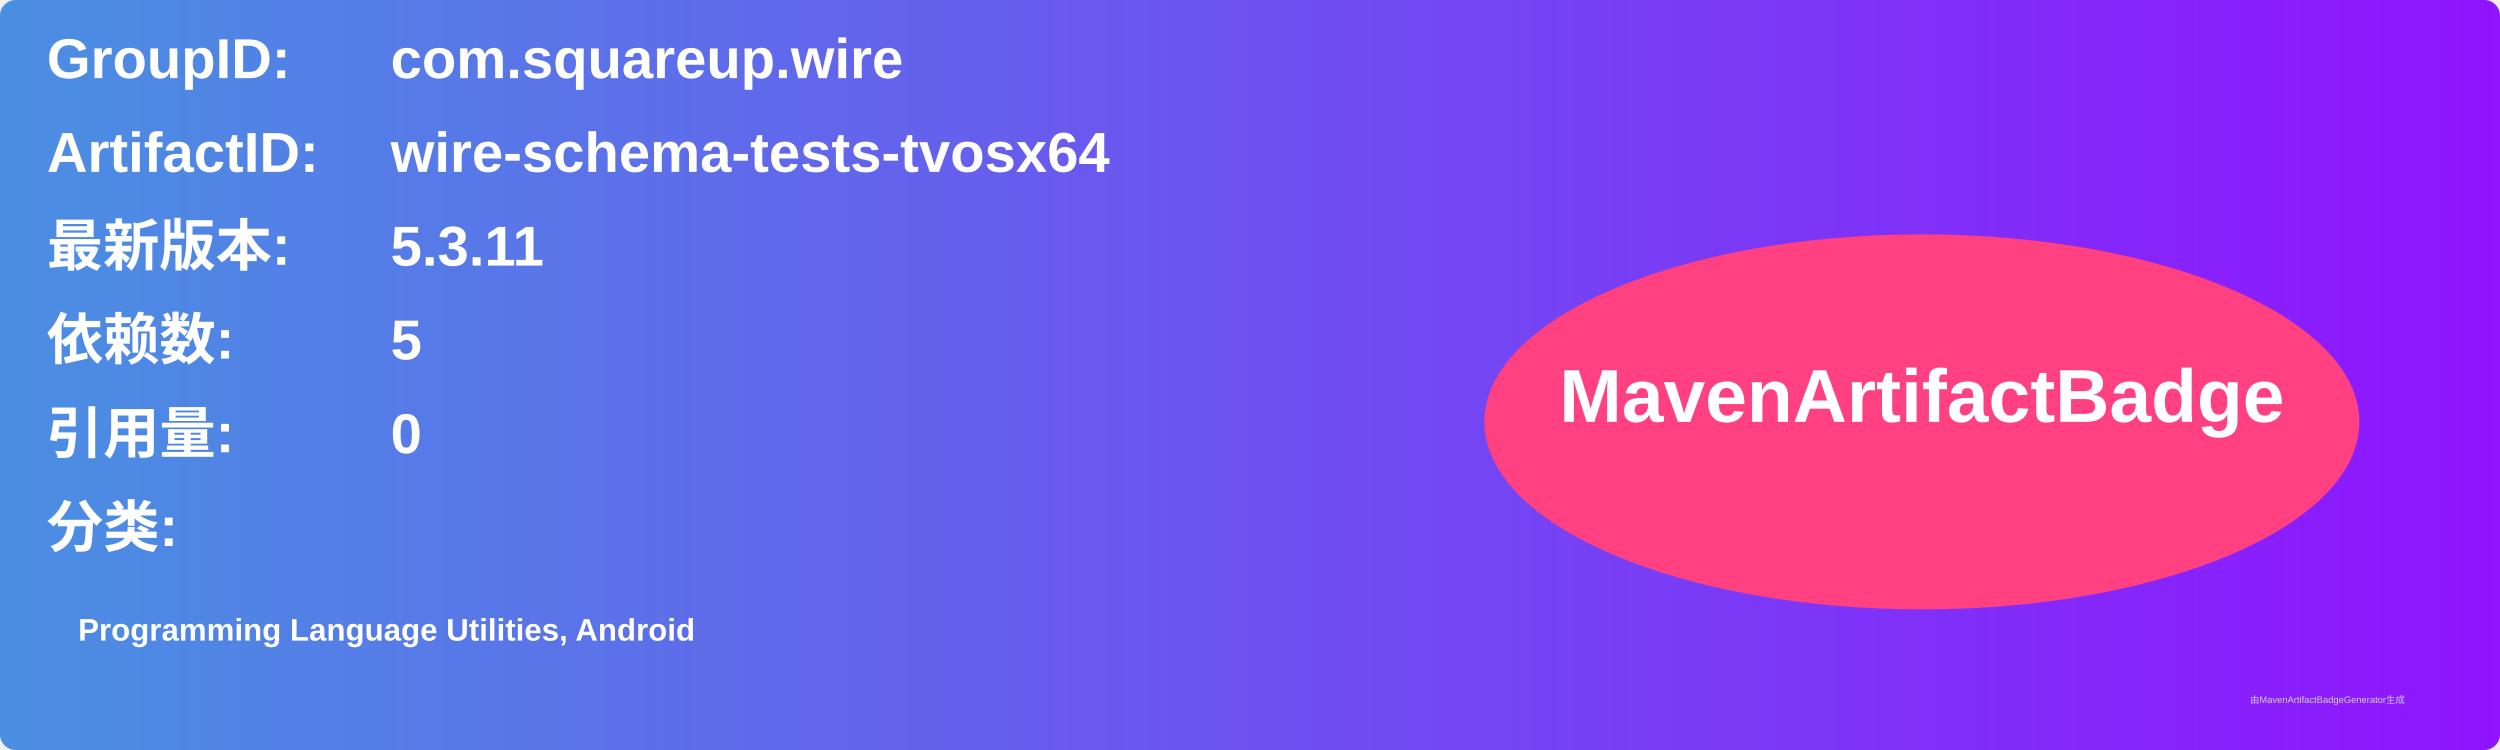
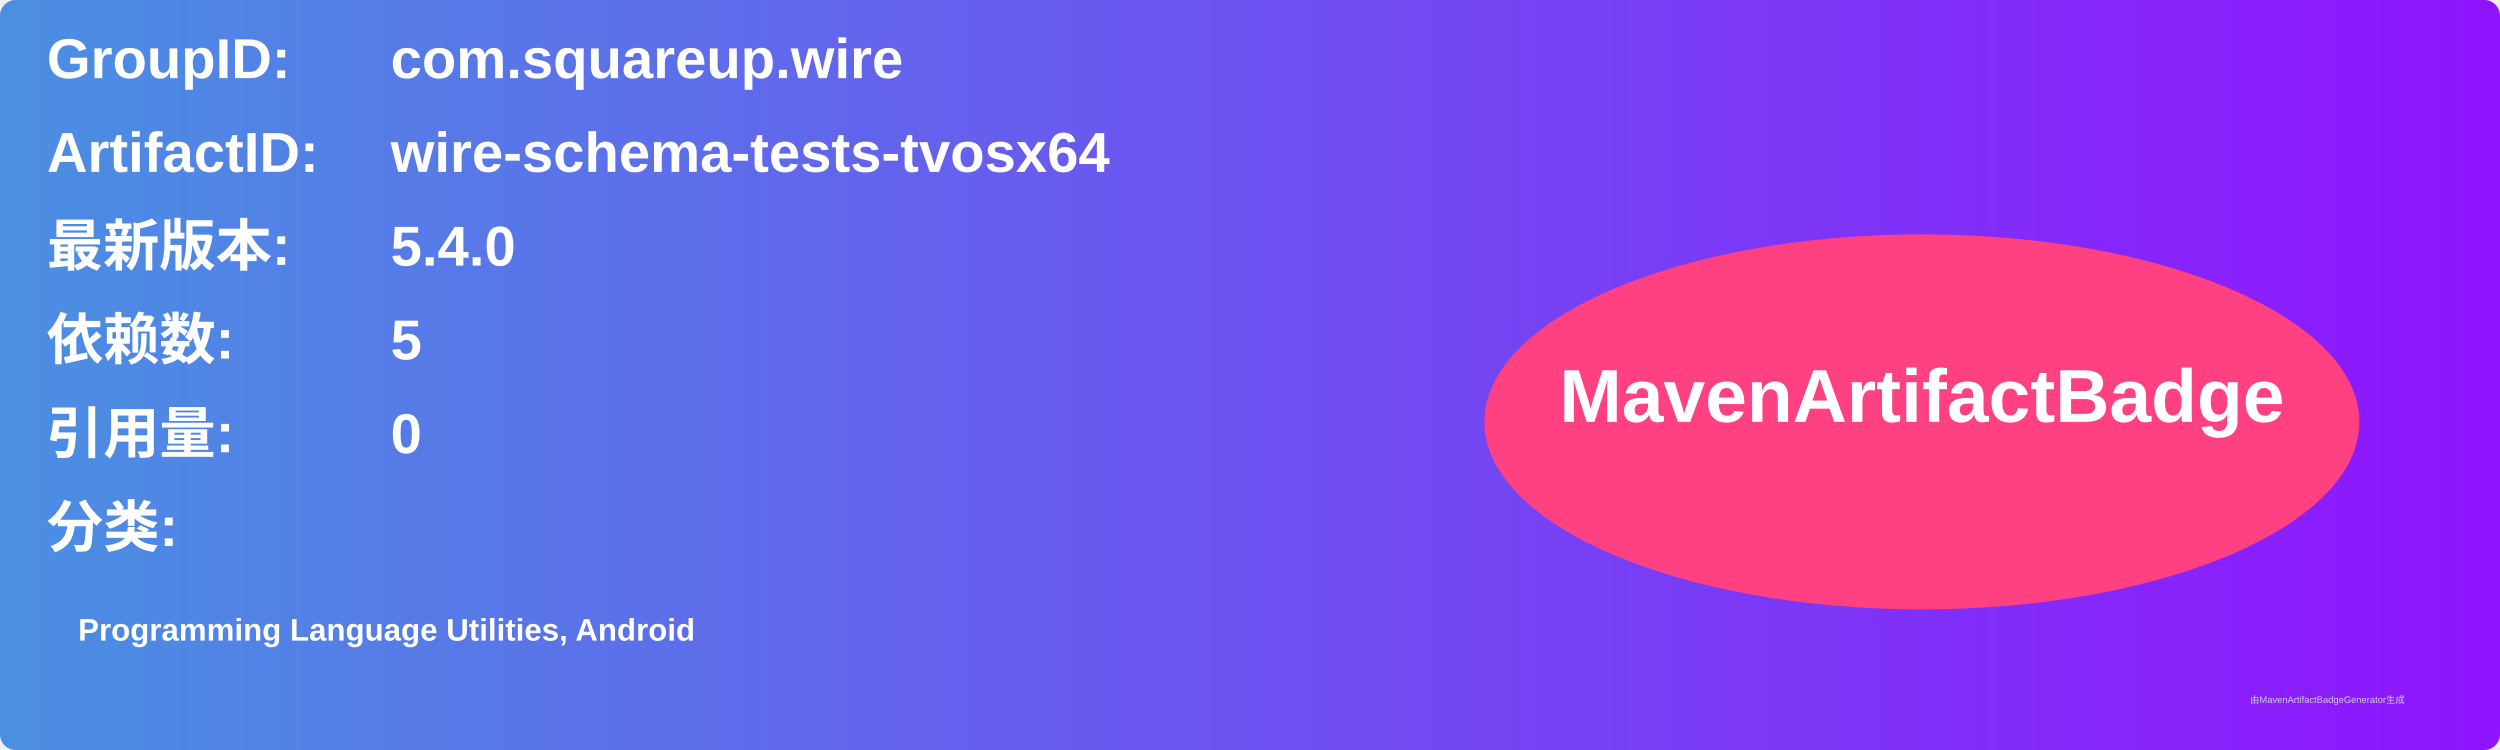
<svg xmlns="http://www.w3.org/2000/svg" width="800" height="240" viewBox="0 0 800 240">
  <linearGradient id="grad" x1="0%" y1="0%" x2="100%" y2="0%">
    <stop offset="0%" stop-color="#4a90e2" />
    <stop offset="100%" stop-color="#9013fe" />
  </linearGradient>
  <rect width="100%" height="100%" rx="5" ry="5" fill="url(#grad)" />
  <g transform="translate(15, 15)">
    <text x="0" y="10" font-family="Arial" font-size="18" fill="white" font-weight="bold" width="260">GroupID:</text>
    <text x="110" y="10" font-family="Arial" font-size="18" fill="white" font-weight="bold" width="460">com.squareup.wire</text>
    <text x="0" y="40" font-family="Arial" font-size="18" fill="white" font-weight="bold" width="260">ArtifactID:</text>
    <text x="110" y="40" font-family="Arial" font-size="18" fill="white" font-weight="bold" width="460">wire-schema-tests-tvosx64</text>
    <text x="0" y="70" font-family="Arial" font-size="18" fill="white" font-weight="bold">最新版本:</text>
    <text x="110" y="70" font-family="Arial" font-size="18" fill="white" font-weight="bold">
-       <tspan font-weight="bold">5.3.11</tspan>
+       <tspan font-weight="bold">5.4.0</tspan>
    </text>
    <text x="0" y="100" font-family="Arial" font-size="18" fill="white" font-weight="bold">依赖数: </text>
    <text x="110" y="100" font-family="Arial" font-size="18" fill="white">
      <tspan font-weight="bold">5</tspan>
    </text>
    <text x="0" y="130" font-family="Arial" font-size="18" fill="white" font-weight="bold">引用量: </text>
    <text x="110" y="130" font-family="Arial" font-size="18" fill="white">
      <tspan font-weight="bold">0</tspan>
    </text>
    <text x="0" y="160" font-family="Arial" font-size="18" fill="white" font-weight="bold">分类:</text>
    <text x="10" y="190" font-family="Arial" font-size="10" fill="white">
      <tspan font-weight="bold">Programming Language Utilities, Android</tspan>
    </text>
    <ellipse cx="600" cy="120" rx="140" ry="60" fill="#ff4081" />
    <text x="600" y="120" text-anchor="middle" font-family="Arial" font-size="24" fill="white" font-weight="bold">MavenArtifactBadge</text>
  </g>
  <text x="720" y="225" font-family="Arial" font-size="3" fill="#d0d0d0">由MavenArtifactBadgeGenerator生成</text>
</svg>
